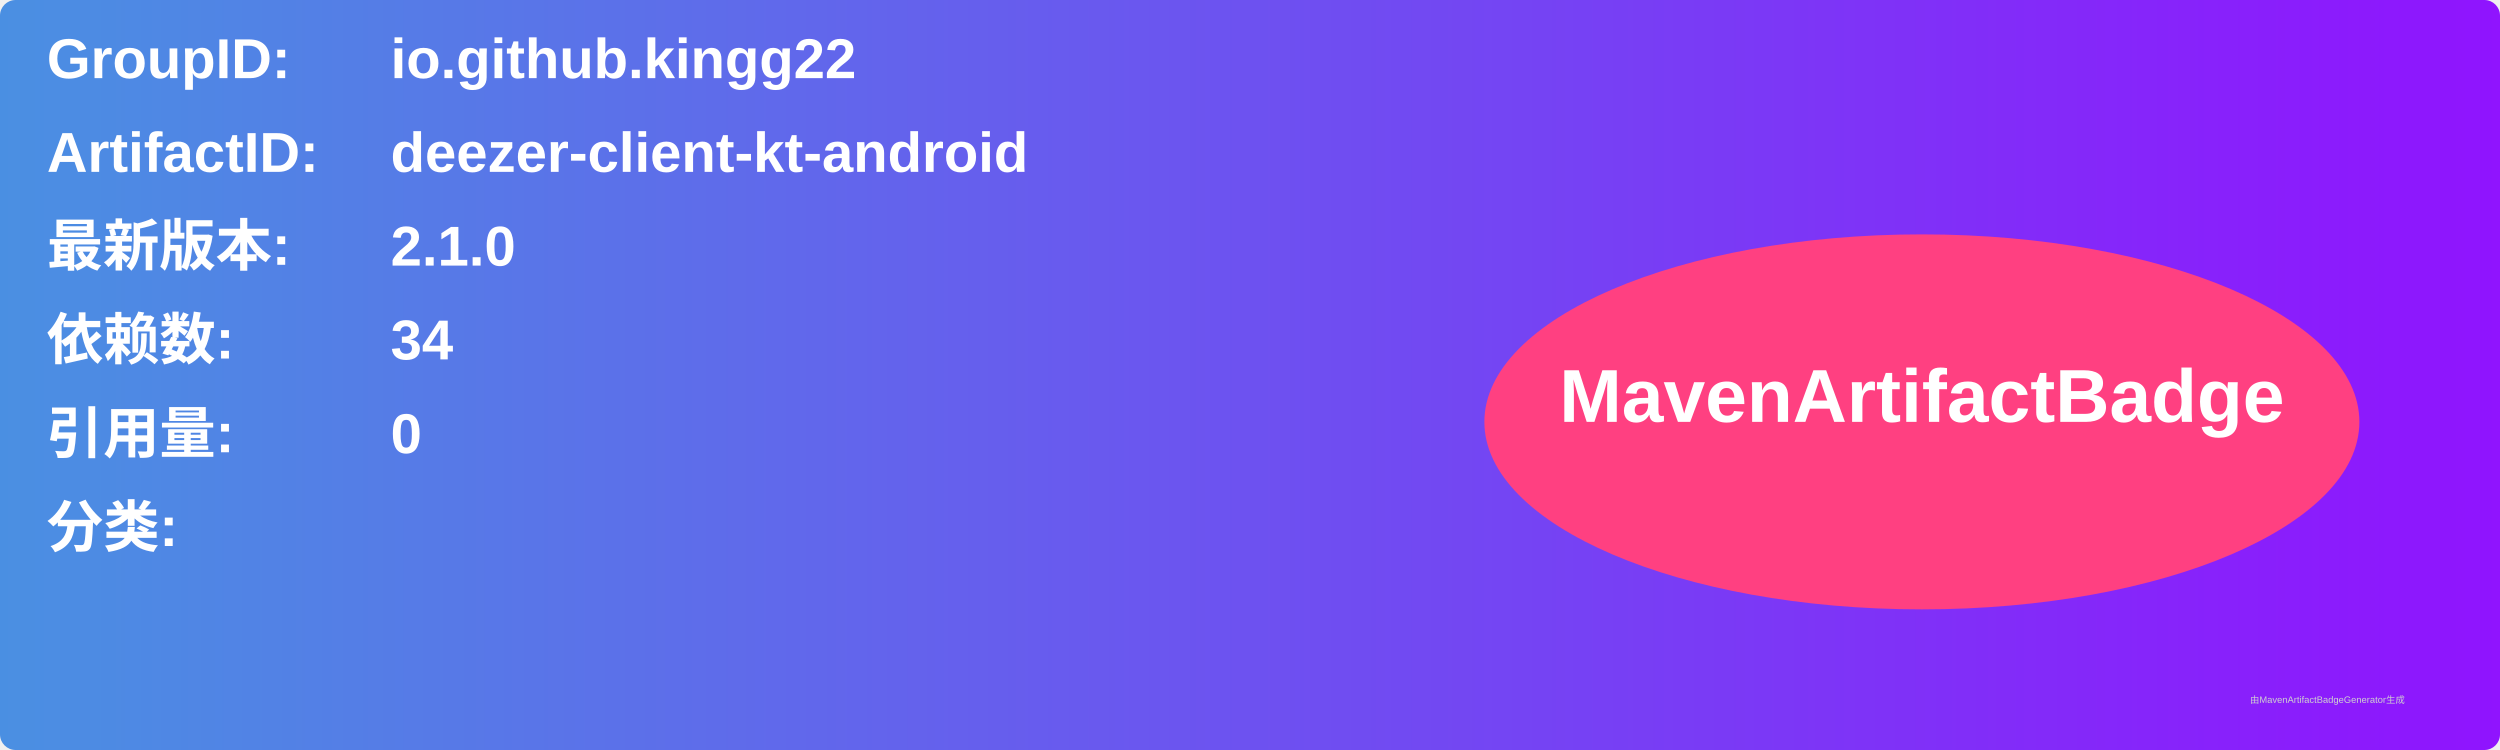
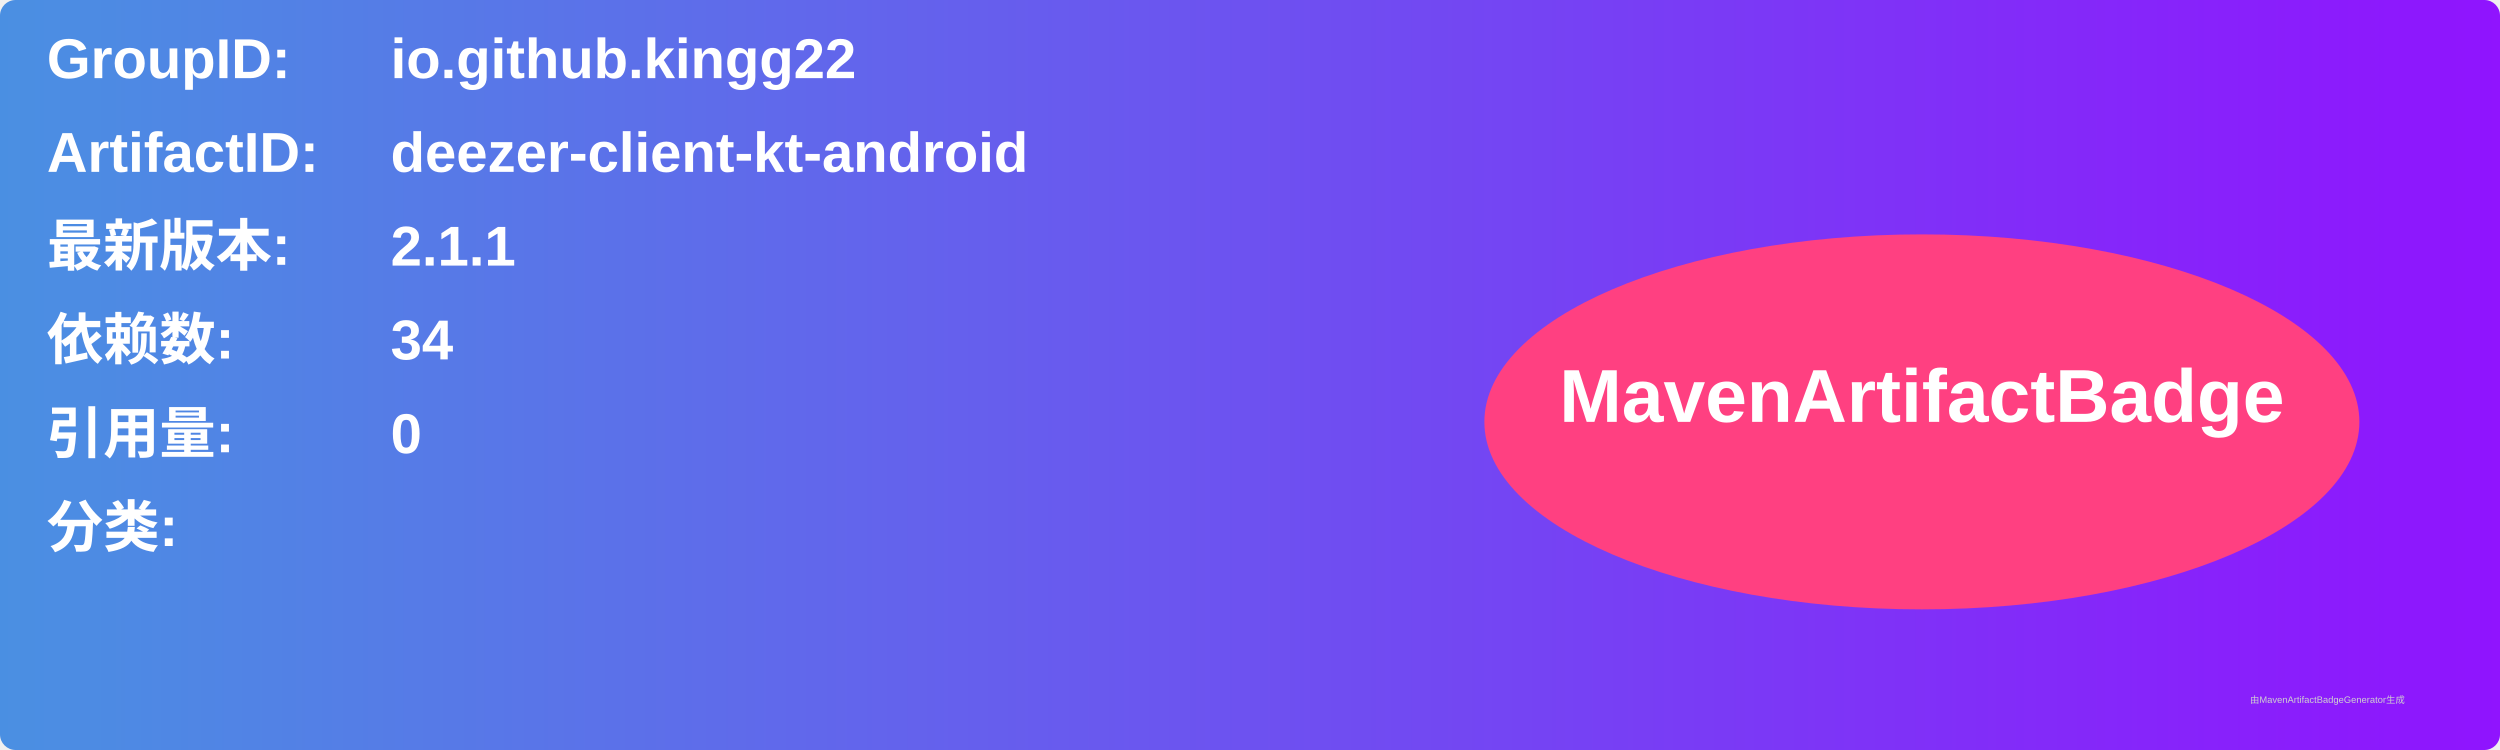
<svg xmlns="http://www.w3.org/2000/svg" width="800" height="240" viewBox="0 0 800 240">
  <linearGradient id="grad" x1="0%" y1="0%" x2="100%" y2="0%">
    <stop offset="0%" stop-color="#4a90e2" />
    <stop offset="100%" stop-color="#9013fe" />
  </linearGradient>
  <rect width="100%" height="100%" rx="5" ry="5" fill="url(#grad)" />
  <g transform="translate(15, 15)">
    <text x="0" y="10" font-family="Arial" font-size="18" fill="white" font-weight="bold" width="260">GroupID:</text>
    <text x="110" y="10" font-family="Arial" font-size="18" fill="white" font-weight="bold" width="460">io.github.kingg22</text>
    <text x="0" y="40" font-family="Arial" font-size="18" fill="white" font-weight="bold" width="260">ArtifactID:</text>
    <text x="110" y="40" font-family="Arial" font-size="18" fill="white" font-weight="bold" width="460">deezer-client-kt-android</text>
    <text x="0" y="70" font-family="Arial" font-size="18" fill="white" font-weight="bold">最新版本:</text>
    <text x="110" y="70" font-family="Arial" font-size="18" fill="white" font-weight="bold">
-       <tspan font-weight="bold">2.1.0</tspan>
+       <tspan font-weight="bold">2.1.1</tspan>
    </text>
    <text x="0" y="100" font-family="Arial" font-size="18" fill="white" font-weight="bold">依赖数: </text>
    <text x="110" y="100" font-family="Arial" font-size="18" fill="white">
      <tspan font-weight="bold">34</tspan>
    </text>
    <text x="0" y="130" font-family="Arial" font-size="18" fill="white" font-weight="bold">引用量: </text>
    <text x="110" y="130" font-family="Arial" font-size="18" fill="white">
      <tspan font-weight="bold">0</tspan>
    </text>
    <text x="0" y="160" font-family="Arial" font-size="18" fill="white" font-weight="bold">分类:</text>
    <text x="10" y="190" font-family="Arial" font-size="10" fill="white">
      <tspan font-weight="bold" />
    </text>
    <ellipse cx="600" cy="120" rx="140" ry="60" fill="#ff4081" />
    <text x="600" y="120" text-anchor="middle" font-family="Arial" font-size="24" fill="white" font-weight="bold">MavenArtifactBadge</text>
  </g>
  <text x="720" y="225" font-family="Arial" font-size="3" fill="#d0d0d0">由MavenArtifactBadgeGenerator生成</text>
</svg>
